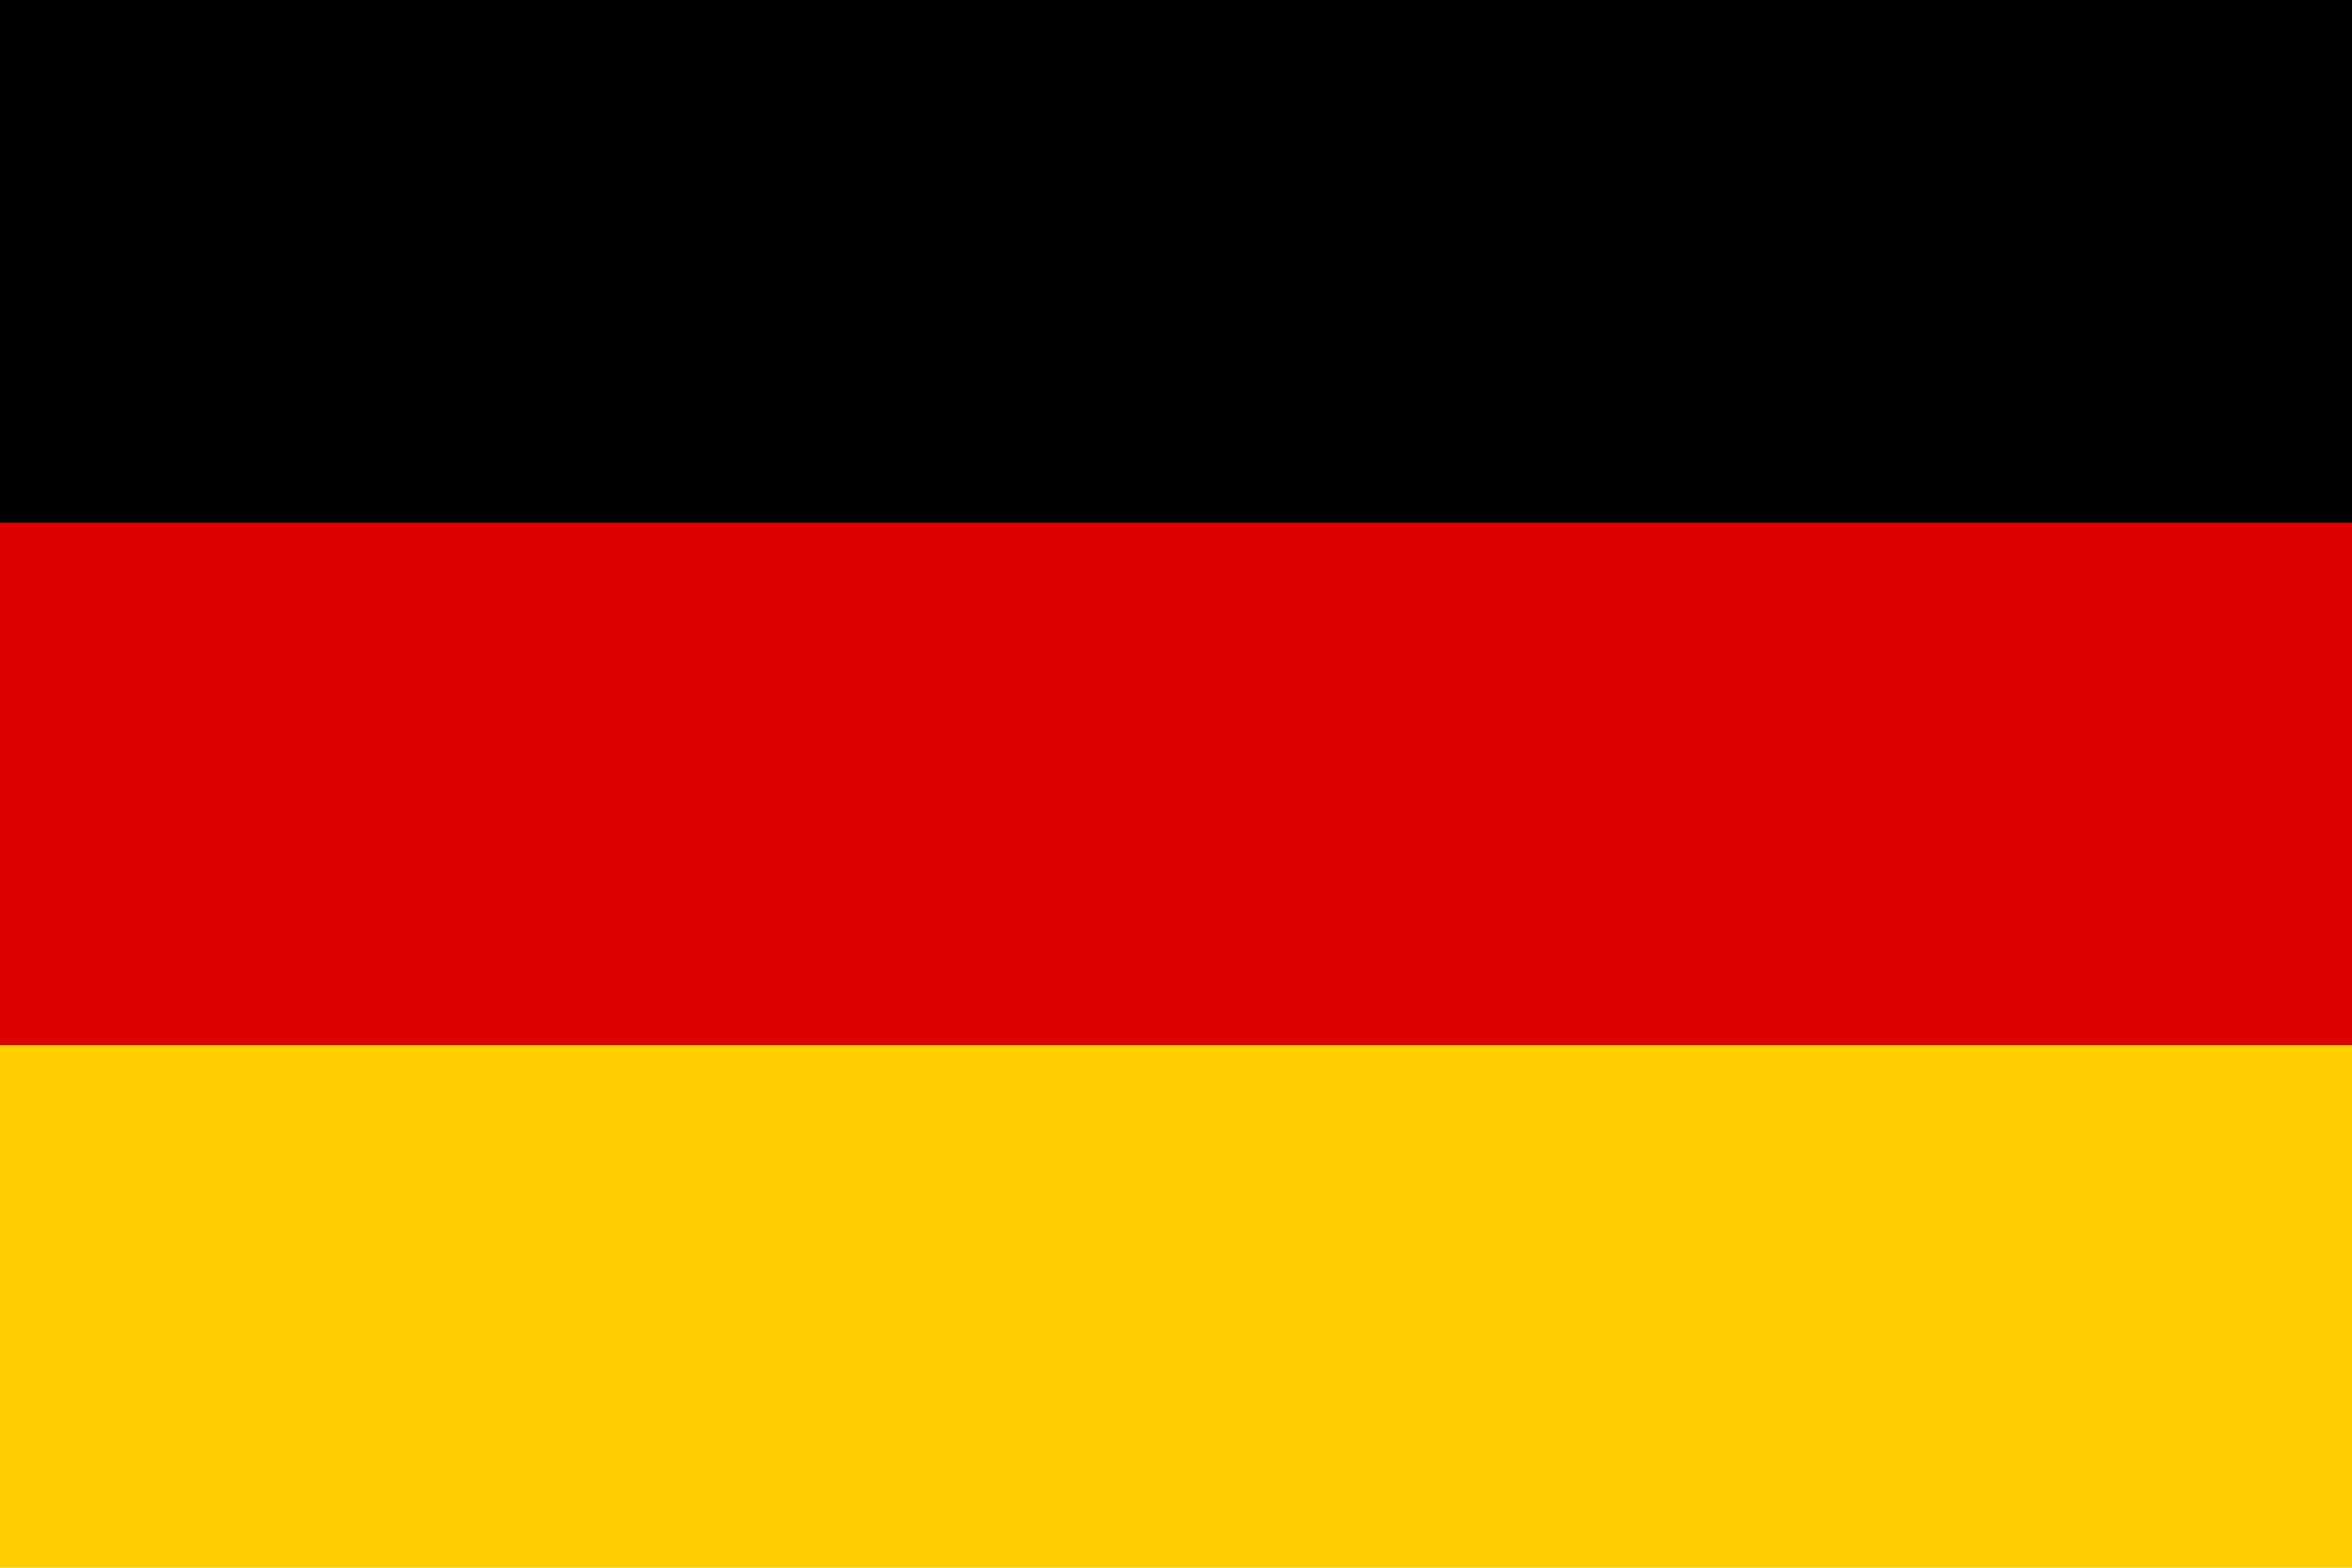
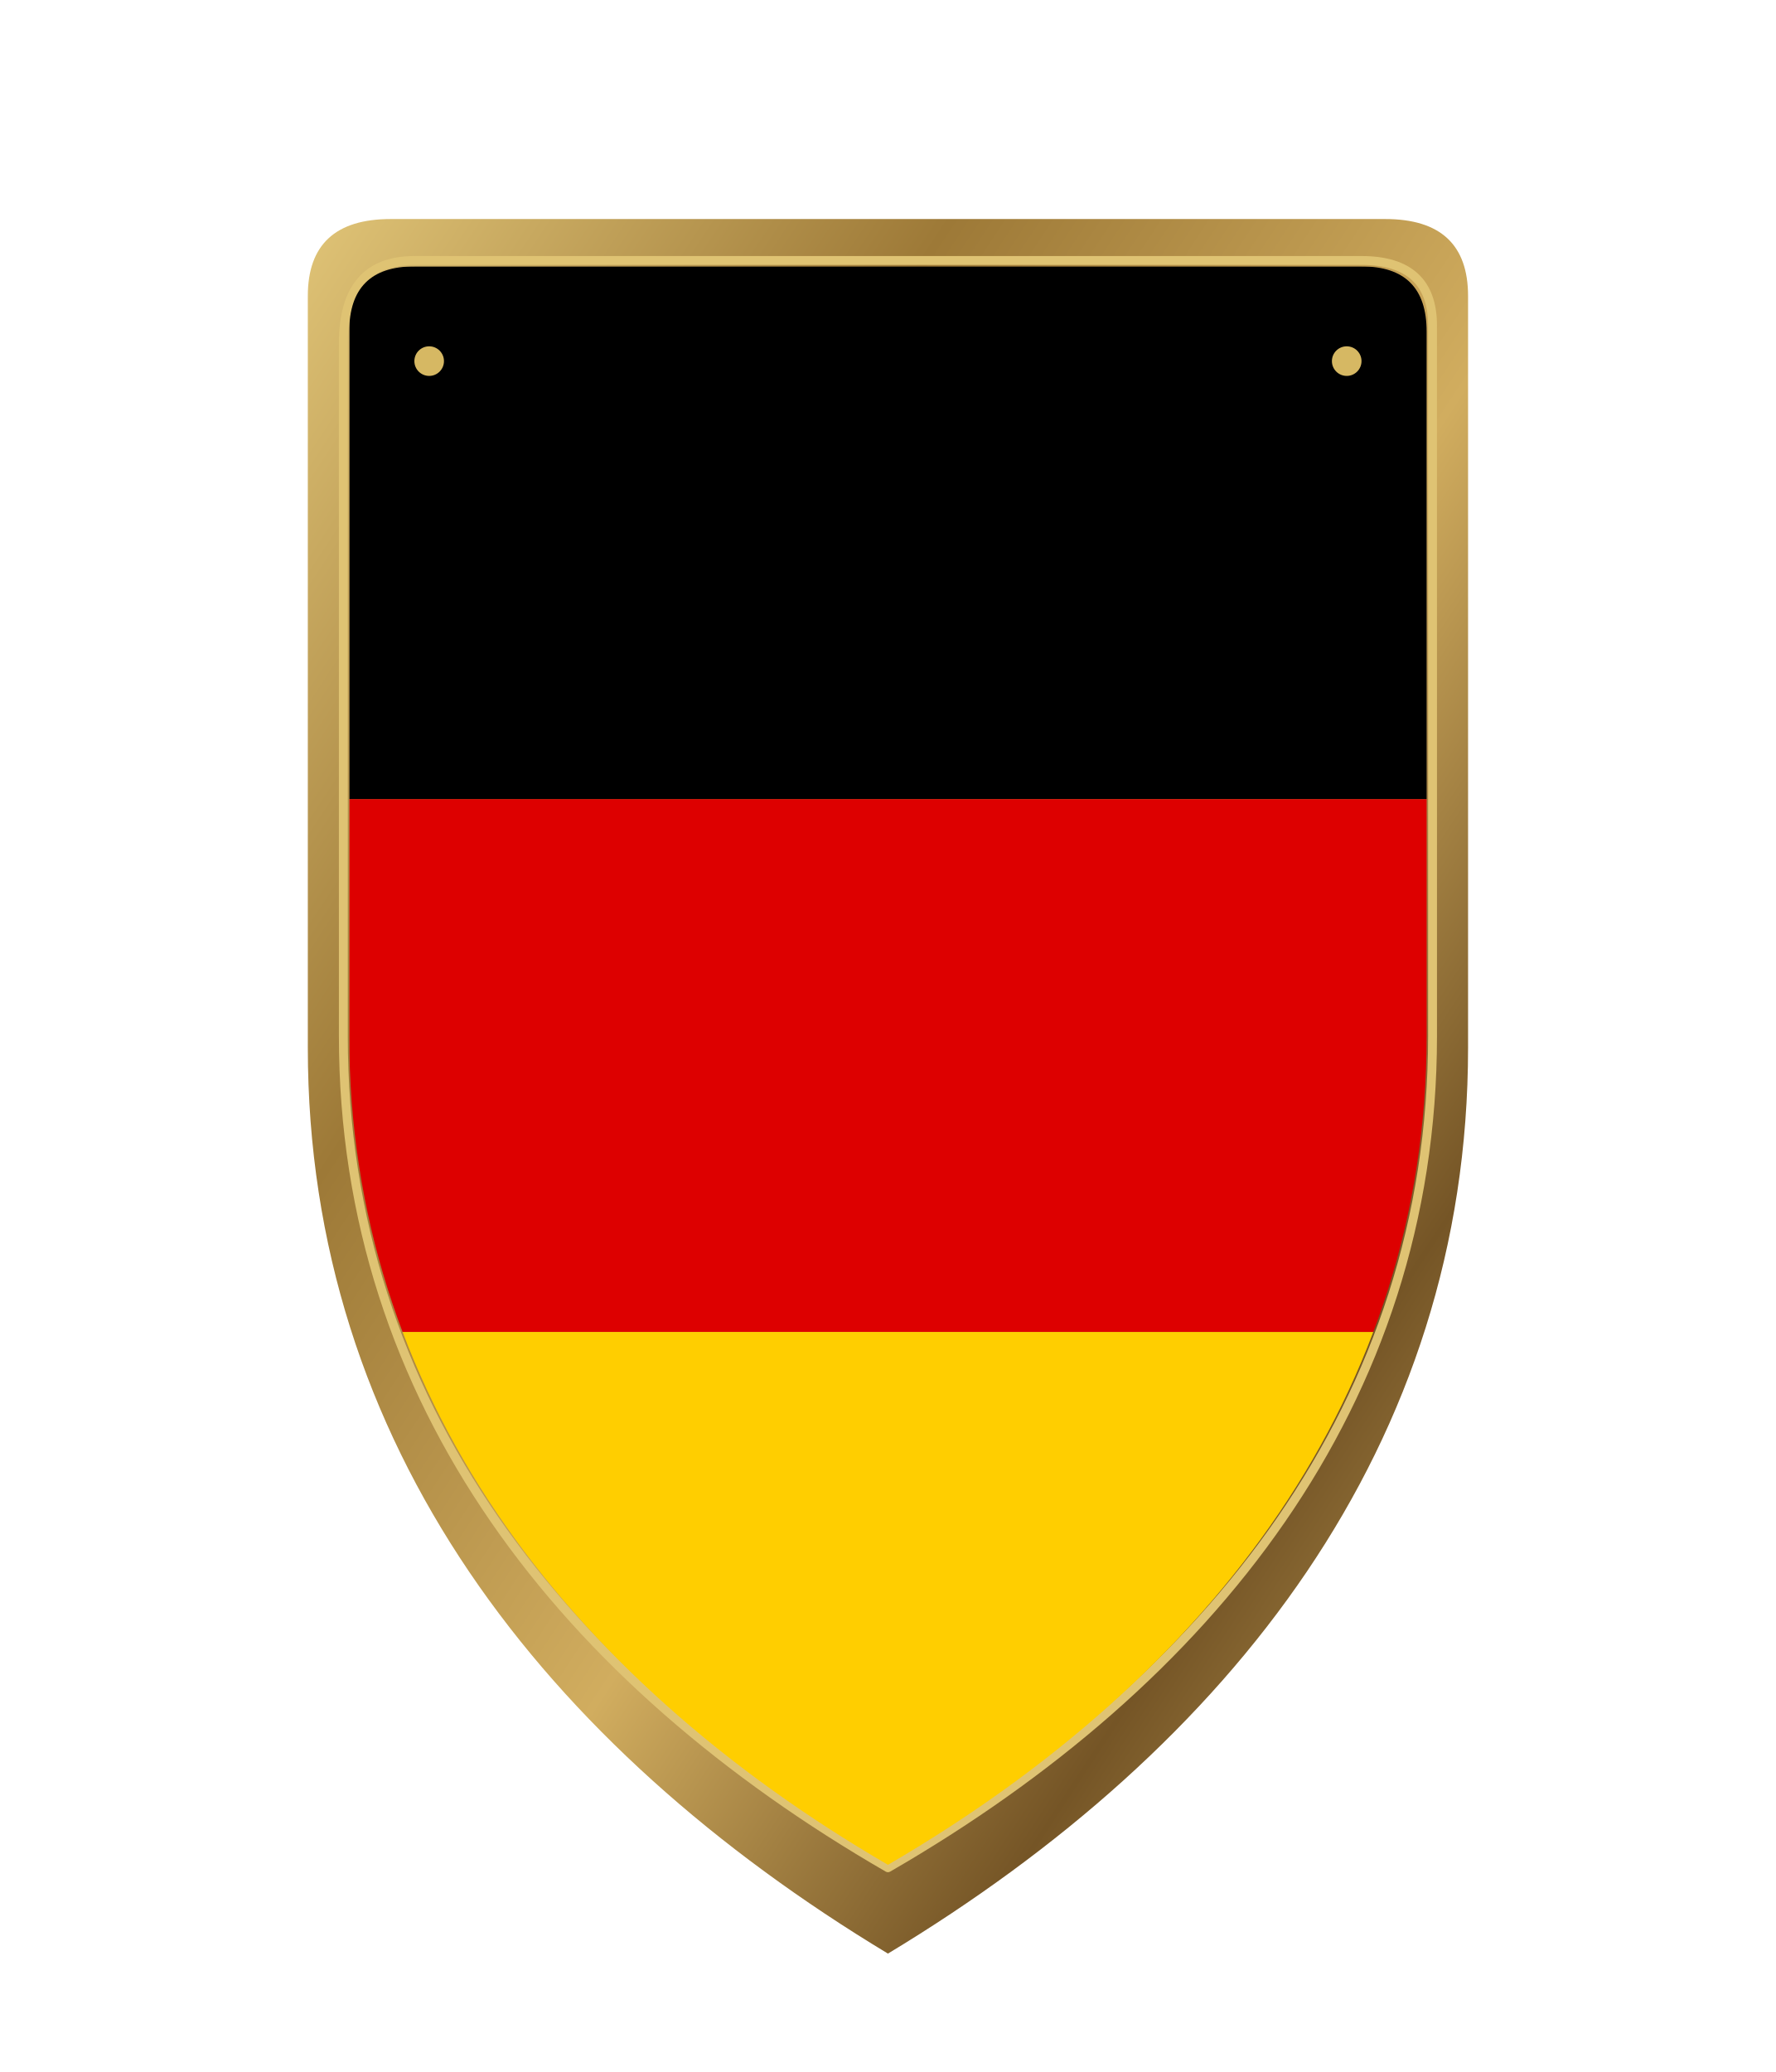
- <svg xmlns="http://www.w3.org/2000/svg" width="900" height="600">
-   <path fill="#FFCE00" d="M0 0h900v600H0z" />
-   <path fill="#DD0000" d="M0 0h900v400H0z" />
-   <path d="M0 0h900v200H0z" />
+ <svg xmlns="http://www.w3.org/2000/svg" viewBox="0 0 600 700" width="600" height="700">
+   <defs>
+     <linearGradient id="antique-brass" x1="0%" y1="0%" x2="100%" y2="100%">
+       <stop offset="0%" stop-color="#e0c477" />
+       <stop offset="28%" stop-color="#9d7937" />
+       <stop offset="55%" stop-color="#d1ad5f" />
+       <stop offset="78%" stop-color="#755526" />
+       <stop offset="100%" stop-color="#c9a85d" />
+     </linearGradient>
+     <linearGradient id="dark-edge" x1="0%" y1="0%" x2="0%" y2="100%">
+       <stop offset="0%" stop-color="#40392f" />
+       <stop offset="100%" stop-color="#171916" />
+     </linearGradient>
+     <clipPath id="shield-clip">
+       <path d="         M 118 112         Q 118 90 140 90         L 460 90         Q 482 90 482 112         L 482 350         C 482 470 410 566 300 630         C 190 566 118 470 118 350         Z" />
+     </clipPath>
+   </defs>
+   <g id="shield" filter="url(#shield-shadow)">
+     <path id="shield-outer" d="             M 104 100             Q 104 74 132 74             L 468 74             Q 496 74 496 100             L 496 354             C 496 488 416 590 300 660             C 184 590 104 488 104 354             Z" fill="url(#antique-brass)" stroke="#3b2b16" stroke-width="0" stroke-linejoin="round" />
+     <path id="shield-recess" d="             M 116 116             Q 116 88 140 88             L 460 88             Q 484 88 484 110             L 484 350             C 484 474 409 568 300 631             C 191 568 116 474 116 350             Z" fill="#00000000" stroke="#dfc373" stroke-width="3" stroke-linejoin="round" />
+     <g id="flag-art" clip-path="url(#shield-clip)" filter="url(#paper-grain)">
+       <rect x="118" y="90" width="365" height="180" fill="#000000" />
+       <rect x="118" y="270" width="365" height="180" fill="#DD0000" />
+       <rect x="118" y="450" width="365" height="180" fill="#FFCE00" />
+     </g>
+     <g fill="#d6b863" stroke="#4b351a" stroke-width="0">
+       <circle cx="145" cy="122" r="5" />
+       <circle cx="455" cy="122" r="5" />
+     </g>
+   </g>
</svg>
